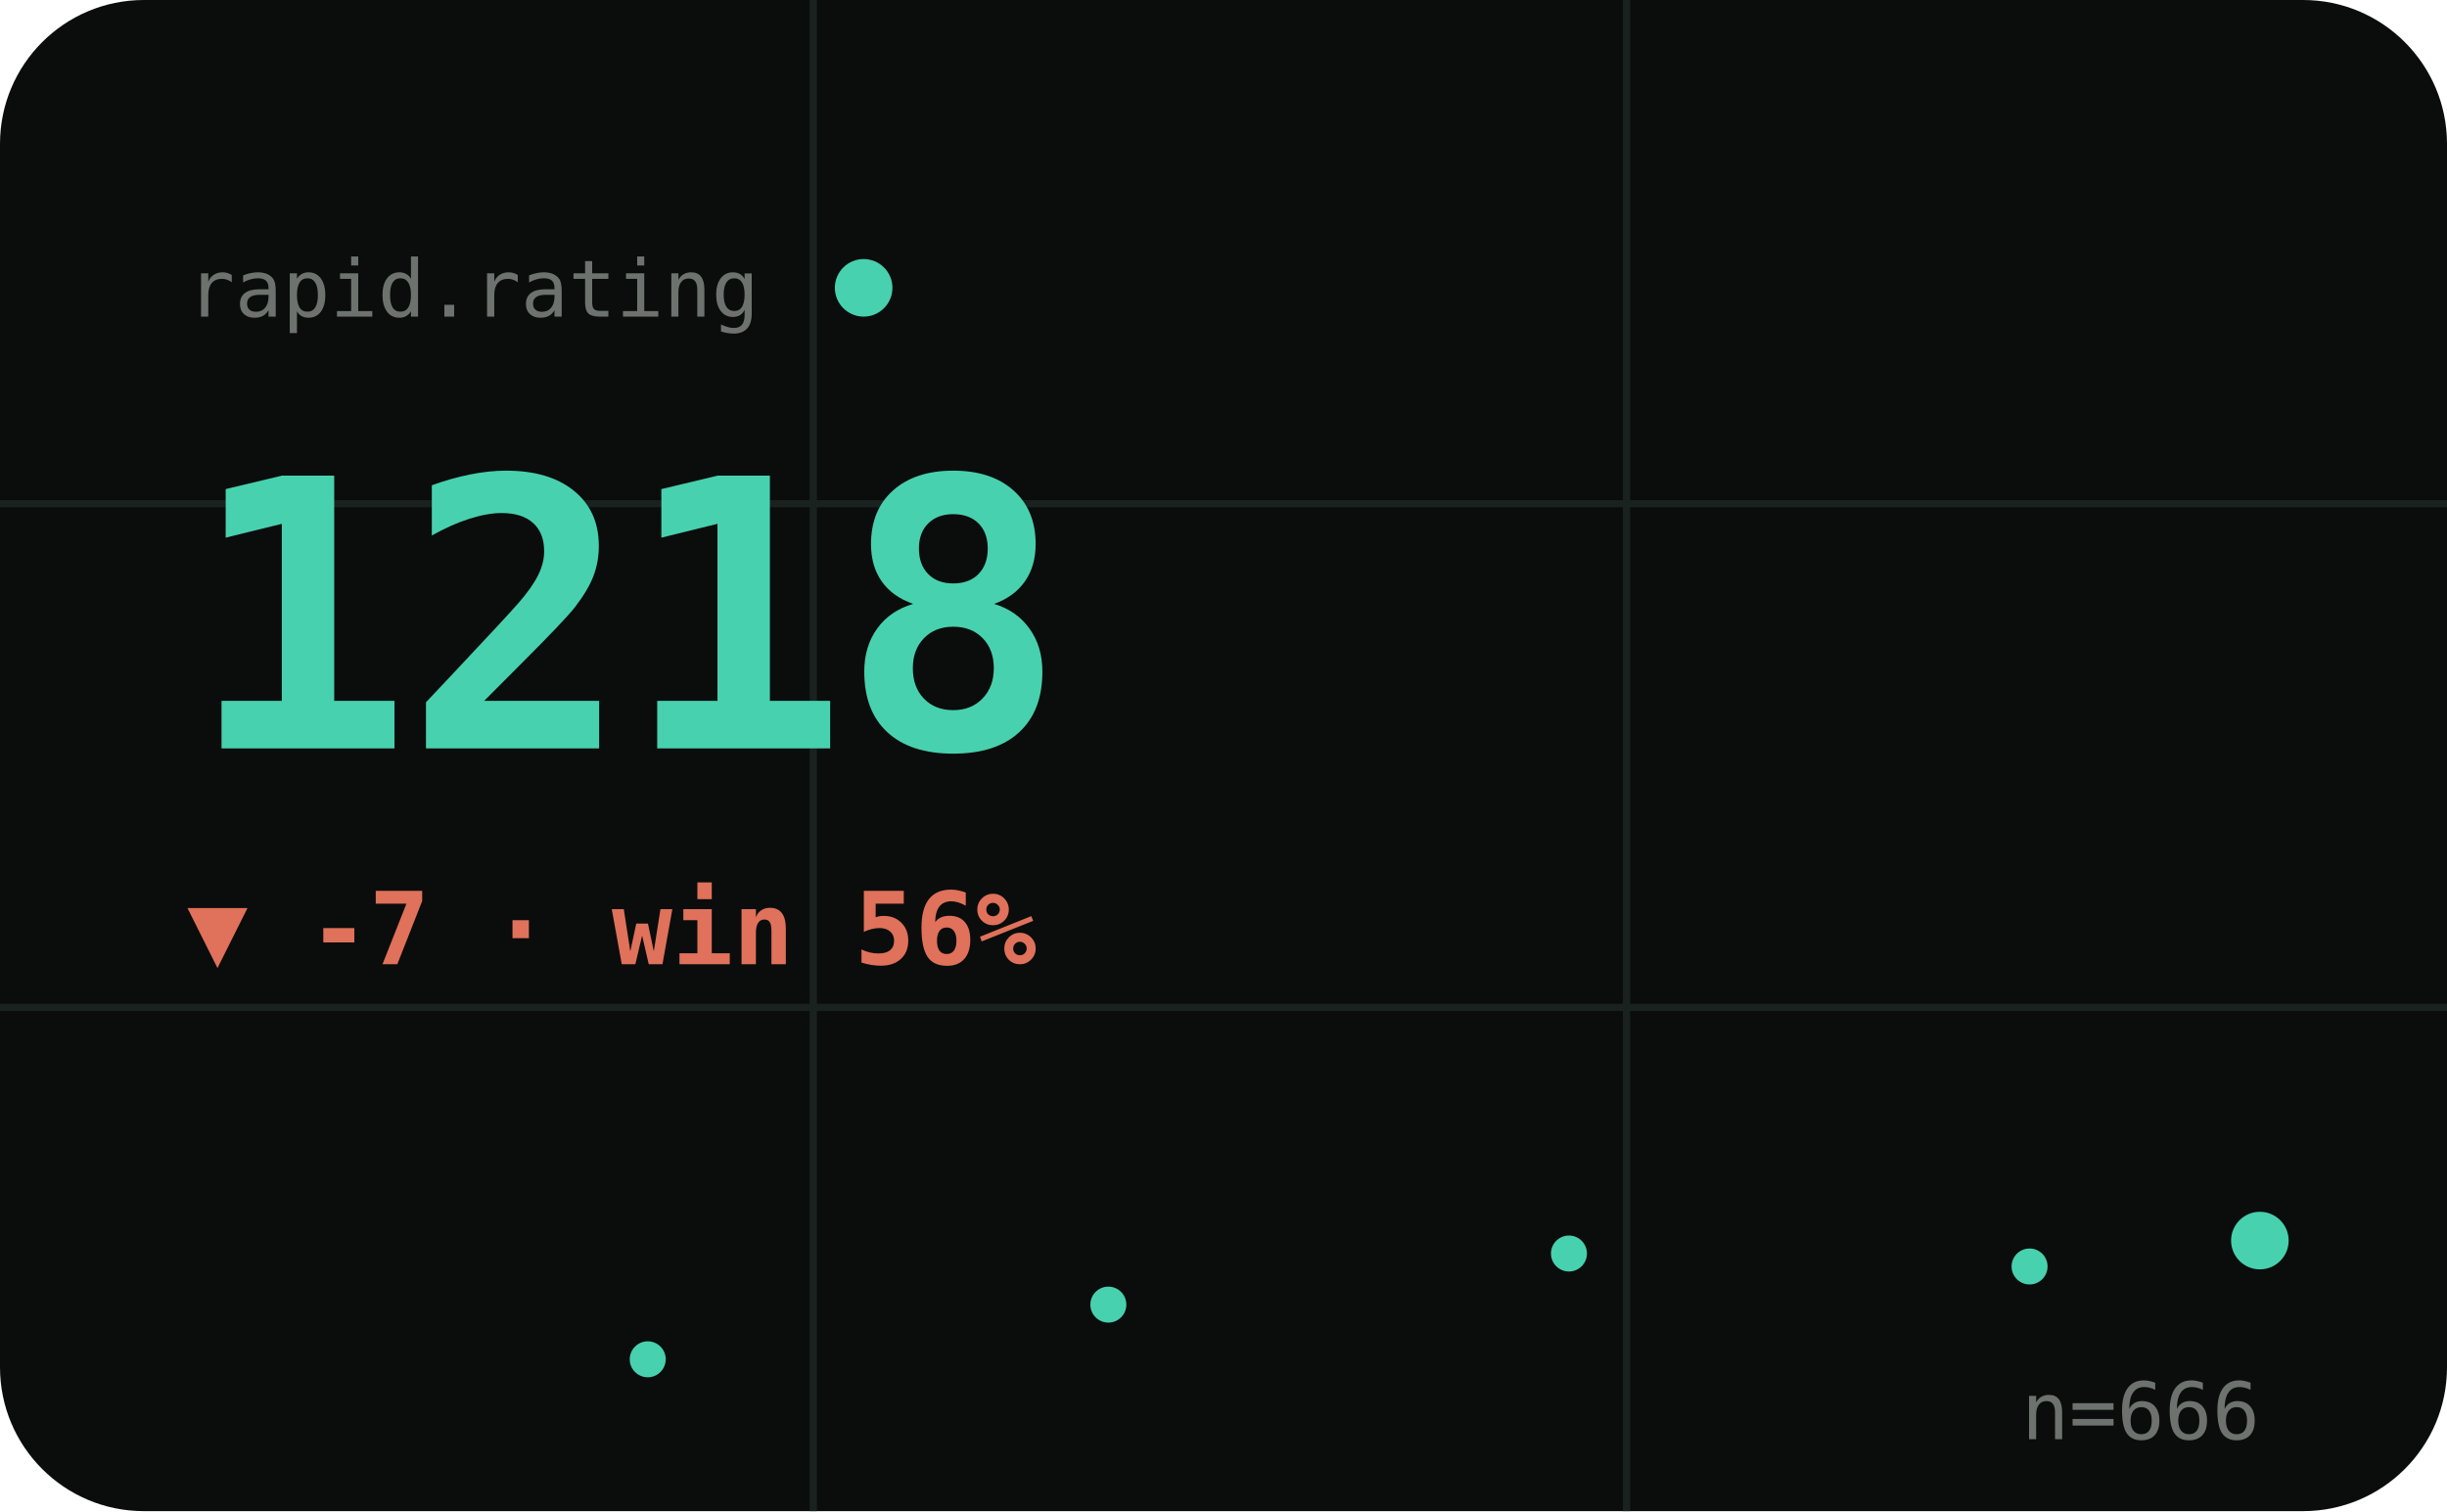
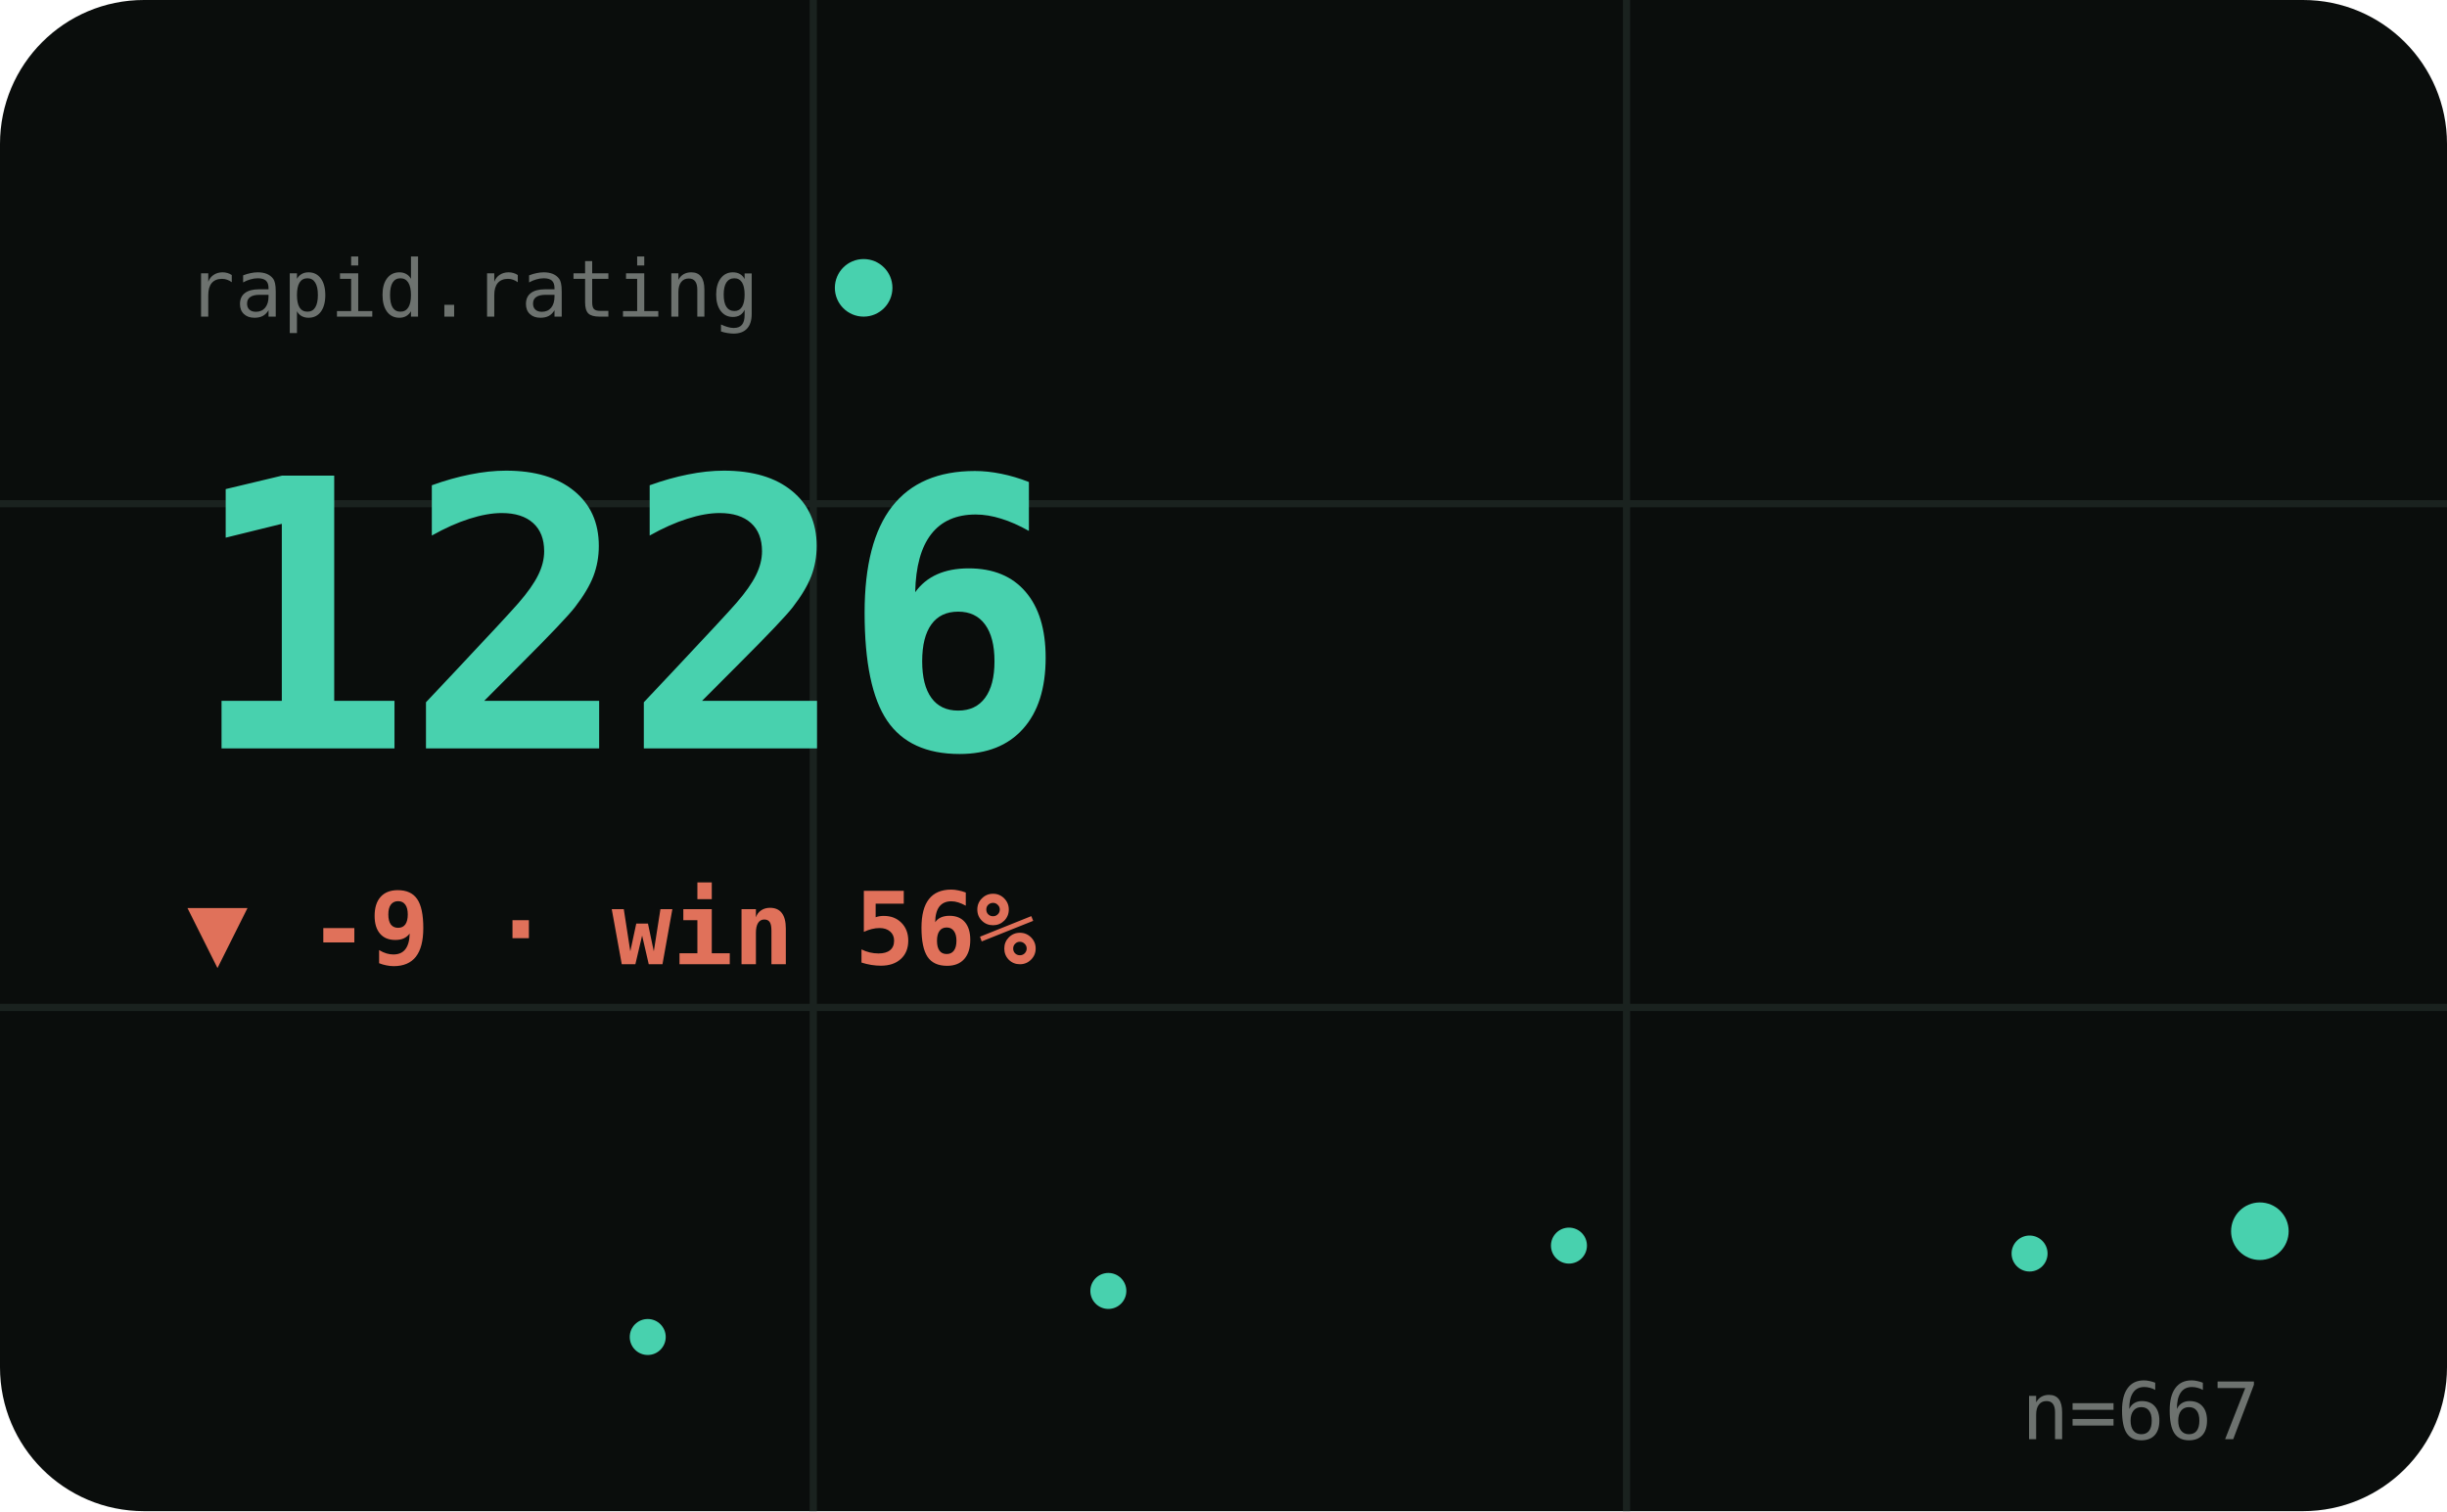
<svg xmlns="http://www.w3.org/2000/svg" viewBox="0 0 340 210" width="340" height="210" role="img" aria-label="RAPID hero">
  <style>text{fill:#cfd8d1}.bg{fill:#0a0d0c}.acc{fill:#48d1ae}.ln{stroke:#48d1ae}.area{fill:#48d1ae;opacity:.1}.peak{stroke:#48d1ae;opacity:.32}.chip{fill:#48d1ae;opacity:.14}.down{fill:#e0715a}.grid{stroke:#1a221f;stroke-width:1}svg{font-family:'Space Grotesk',system-ui,sans-serif}.lbl{font-weight:600;font-size:11px;letter-spacing:.16em}.big{font-weight:700;font-size:34px;letter-spacing:-.02em}.mid{font-weight:600;font-size:14px}.mut{font-weight:500;font-size:11px;opacity:.5}.ser{font-family:'Instrument Serif',serif;font-weight:400;letter-spacing:0}.mono{font-family:'JetBrains Mono',monospace}.ln{fill:none;stroke-width:2.5;stroke-linecap:round;stroke-linejoin:round}.thin{stroke-width:1.6}.draw{stroke-dasharray:1200;stroke-dashoffset:1200;animation:draw 2.3s cubic-bezier(.6,.05,.2,1) forwards .25s}.dot{animation:pulse 2s ease-in-out infinite}.glow{animation:glow 3.4s ease-in-out infinite}.float{animation:float 6.5s ease-in-out infinite}.shim{animation:shim 3s ease-in-out infinite}@keyframes draw{to{stroke-dashoffset:0}}@keyframes pulse{0%,100%{r:4.5;opacity:1}50%{r:8;opacity:.45}}@keyframes glow{0%,100%{opacity:.14}50%{opacity:.34}}@keyframes float{0%,100%{transform:translateY(0)}50%{transform:translateY(-7px)}}@keyframes shim{0%,100%{opacity:.5}50%{opacity:1}}</style>
  <rect class="bg" width="340" height="210" rx="20" />
  <line class="grid" x1="0" y1="70" x2="340" y2="70" />
  <line class="grid" x1="0" y1="140" x2="340" y2="140" />
  <line class="grid" x1="113" y1="0" x2="113" y2="210" />
  <line class="grid" x1="226" y1="0" x2="226" y2="210" />
  <text class="mut mono" x="26" y="44">rapid.rating</text>
  <circle class="acc dot" cx="120" cy="40" r="4" />
-   <text class="big mono acc shim" x="26" y="104" style="font-size:52px">1218</text>
-   <text class="down mid mono" x="26" y="134">▼ -7 · win 56%</text>
-   <polyline class="ln thin draw" points="26.0,181.8 58.0,185.4 90.0,188.9 122.0,185.4 154.0,181.3 186.0,178.2 218.0,174.2 250.0,171.1 282.0,176.0 314.0,172.4" />
-   <circle class="acc" cx="90.0" cy="188.9" r="2.5" />
-   <circle class="acc" cx="154.0" cy="181.3" r="2.5" />
-   <circle class="acc" cx="218.0" cy="174.2" r="2.5" />
-   <circle class="acc" cx="282.0" cy="176.0" r="2.5" />
-   <circle class="acc dot" cx="314.0" cy="172.4" r="4" />
-   <text class="mut mono" x="314" y="200" text-anchor="end">n=666</text>
+   <text class="big mono acc shim" x="26" y="104" style="font-size:52px">1226</text>
+   <text class="down mid mono" x="26" y="134">▼ -9 · win 56%</text>
+   <polyline class="ln thin draw" points="26.0,185.8 58.0,188.9 90.0,185.8 122.0,182.2 154.0,179.4 186.0,175.8 218.0,173.1 250.0,177.4 282.0,174.2 314.0,171.1" />
+   <circle class="acc" cx="90.0" cy="185.8" r="2.5" />
+   <circle class="acc" cx="154.0" cy="179.4" r="2.5" />
+   <circle class="acc" cx="218.0" cy="173.1" r="2.5" />
+   <circle class="acc" cx="282.0" cy="174.2" r="2.5" />
+   <circle class="acc dot" cx="314.0" cy="171.1" r="4" />
+   <text class="mut mono" x="314" y="200" text-anchor="end">n=667</text>
</svg>
